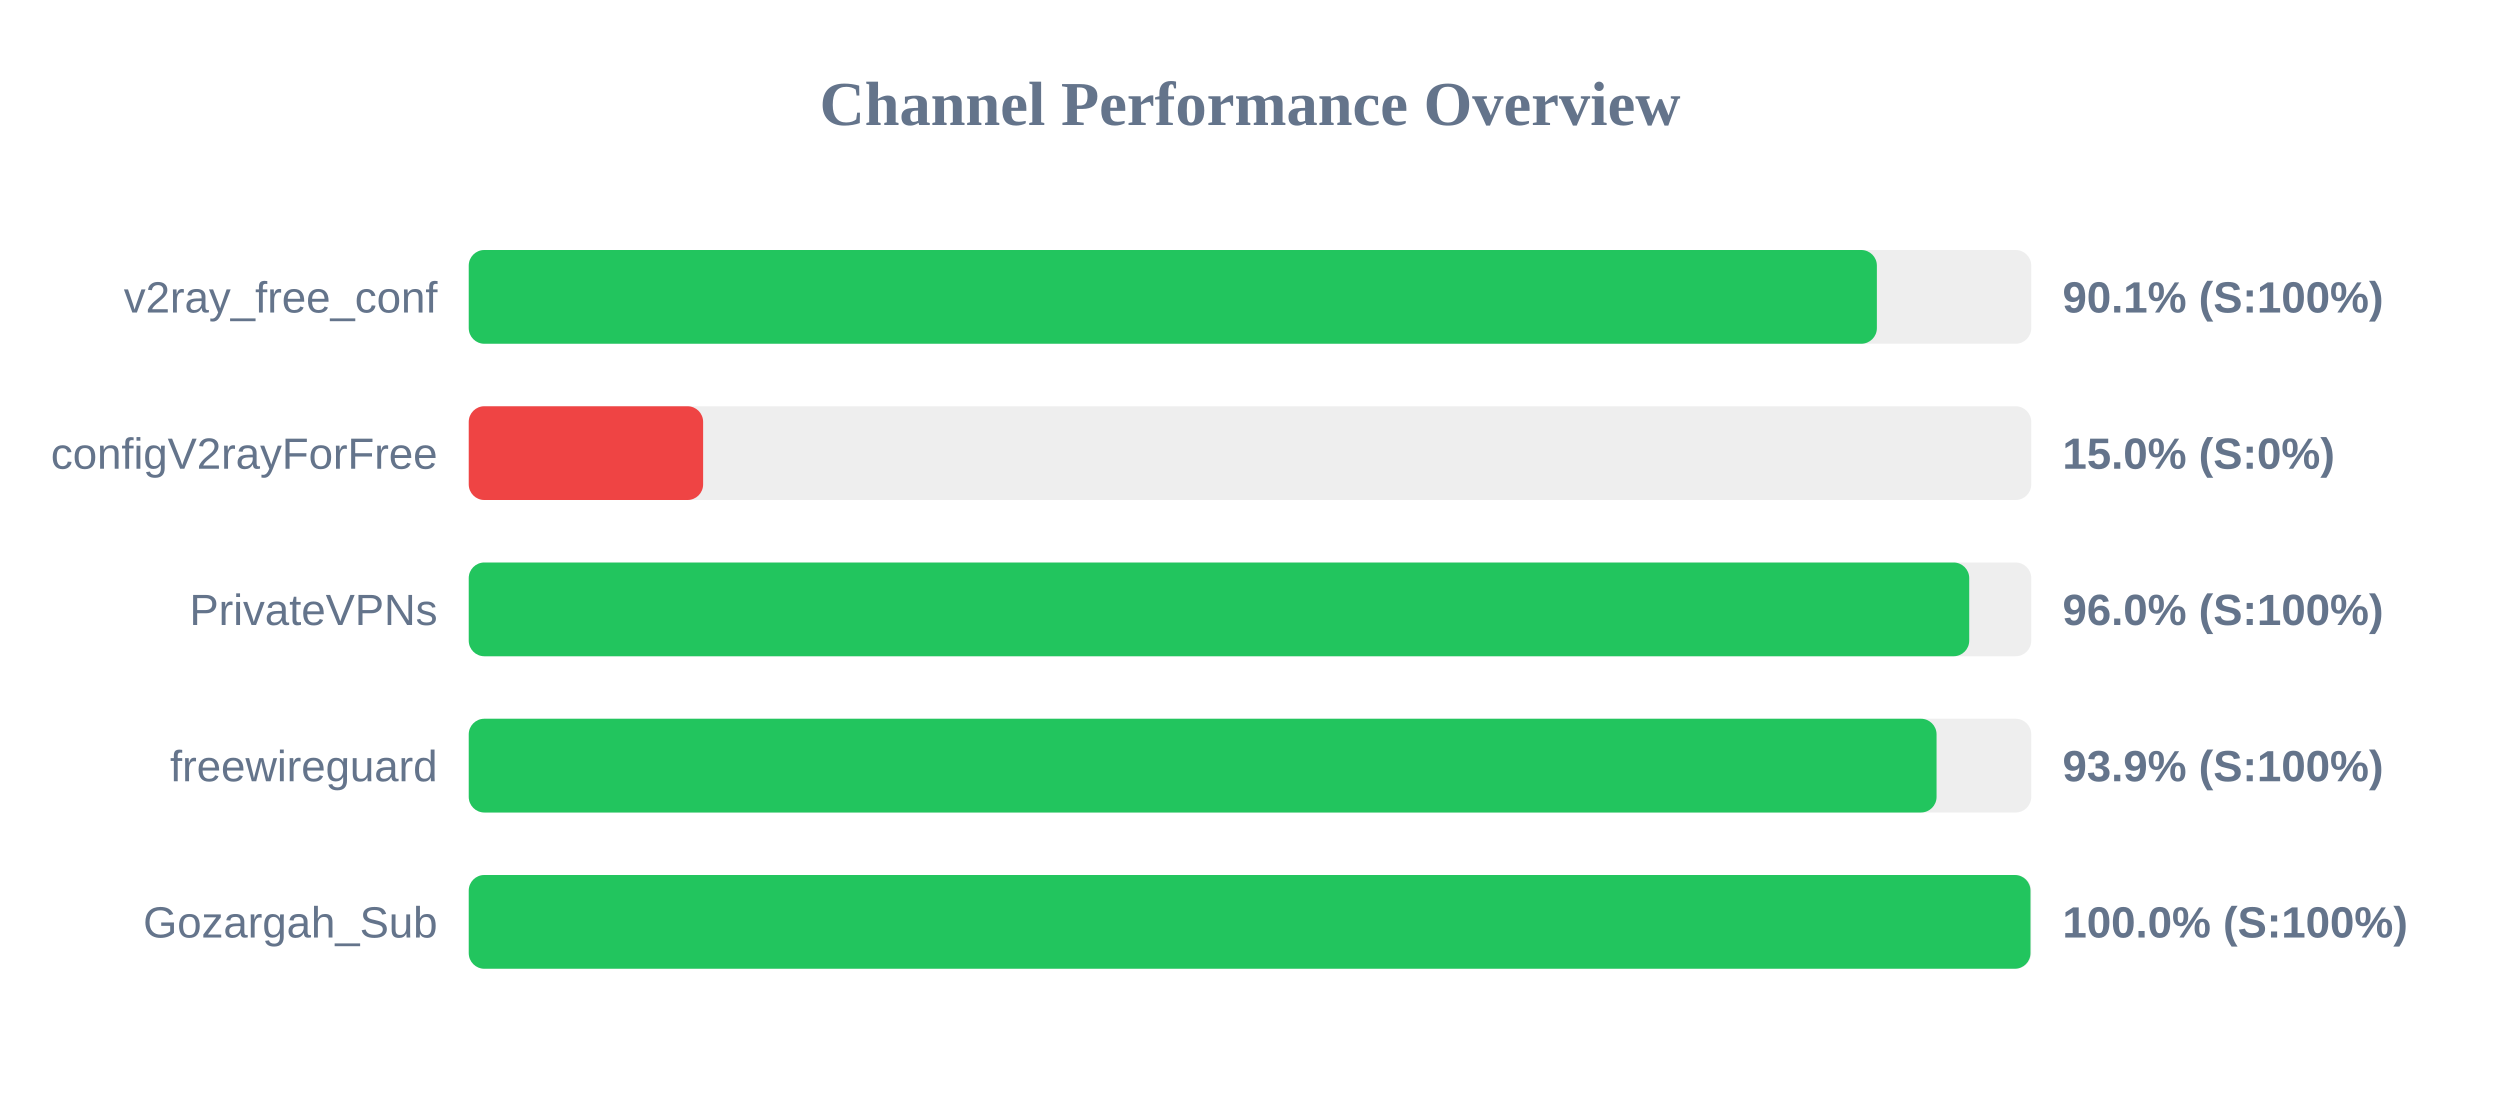
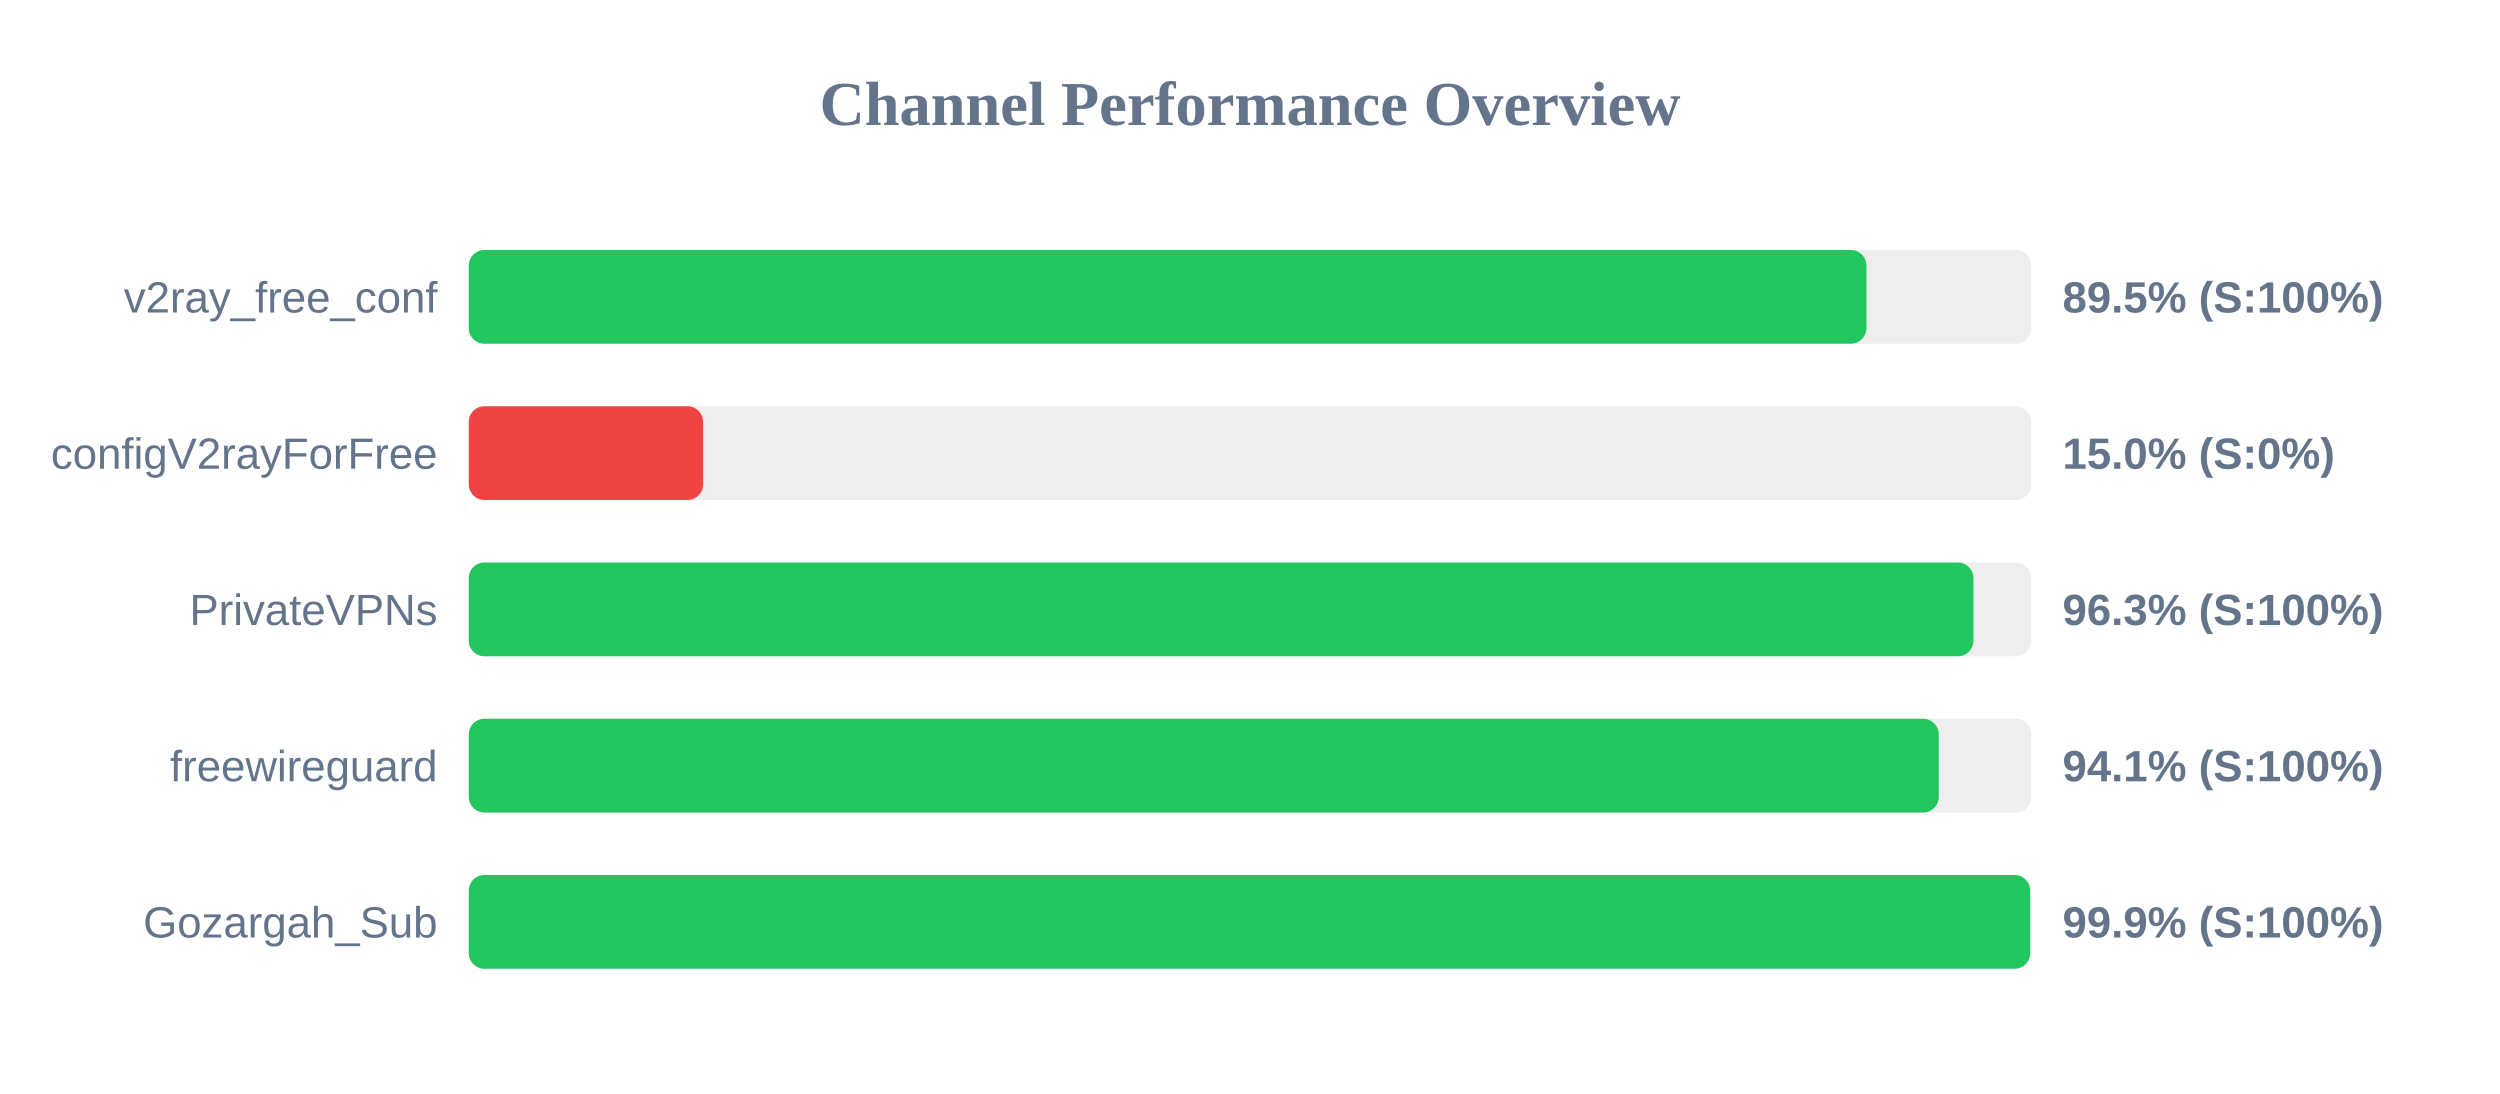
<svg xmlns="http://www.w3.org/2000/svg" width="800" height="350" version="1.1">
  <style>
        .row { font: 14px Arial; fill: #64748b; }
        .score { font: bold 14px Arial; fill: #64748b; }
    </style>
  <text x="400" y="40" text-anchor="middle" font-size="20px" font-weight="bold" fill="#64748b">Channel Performance Overview</text>
  <rect x="150" y="80" width="500" height="30" fill="#eee" rx="5" />
-   <rect x="150" y="80" width="450.6" height="30" fill="#22c55e" rx="5" />
+   <rect x="150" y="80" width="447.25" height="30" fill="#22c55e" rx="5" />
  <text x="140" y="100" text-anchor="end" class="row">v2ray_free_conf</text>
-   <text x="660" y="100" text-anchor="start" class="score">90.1% (S:100%)</text>
+   <text x="660" y="100" text-anchor="start" class="score">89.5% (S:100%)</text>
  <rect x="150" y="130" width="500" height="30" fill="#eee" rx="5" />
  <rect x="150" y="130" width="75.0" height="30" fill="#ef4444" rx="5" />
  <text x="140" y="150" text-anchor="end" class="row">configV2rayForFree</text>
  <text x="660" y="150" text-anchor="start" class="score">15.0% (S:0%)</text>
  <rect x="150" y="180" width="500" height="30" fill="#eee" rx="5" />
-   <rect x="150" y="180" width="480.15" height="30" fill="#22c55e" rx="5" />
+   <rect x="150" y="180" width="481.5" height="30" fill="#22c55e" rx="5" />
  <text x="140" y="200" text-anchor="end" class="row">PrivateVPNs</text>
-   <text x="660" y="200" text-anchor="start" class="score">96.0% (S:100%)</text>
+   <text x="660" y="200" text-anchor="start" class="score">96.3% (S:100%)</text>
  <rect x="150" y="230" width="500" height="30" fill="#eee" rx="5" />
-   <rect x="150" y="230" width="469.7" height="30" fill="#22c55e" rx="5" />
+   <rect x="150" y="230" width="470.4" height="30" fill="#22c55e" rx="5" />
  <text x="140" y="250" text-anchor="end" class="row">freewireguard</text>
-   <text x="660" y="250" text-anchor="start" class="score">93.9% (S:100%)</text>
+   <text x="660" y="250" text-anchor="start" class="score">94.1% (S:100%)</text>
  <rect x="150" y="280" width="500" height="30" fill="#eee" rx="5" />
-   <rect x="150" y="280" width="499.75" height="30" fill="#22c55e" rx="5" />
+   <rect x="150" y="280" width="499.65" height="30" fill="#22c55e" rx="5" />
  <text x="140" y="300" text-anchor="end" class="row">Gozargah_Sub</text>
-   <text x="660" y="300" text-anchor="start" class="score">100.0% (S:100%)</text>
+   <text x="660" y="300" text-anchor="start" class="score">99.9% (S:100%)</text>
</svg>
